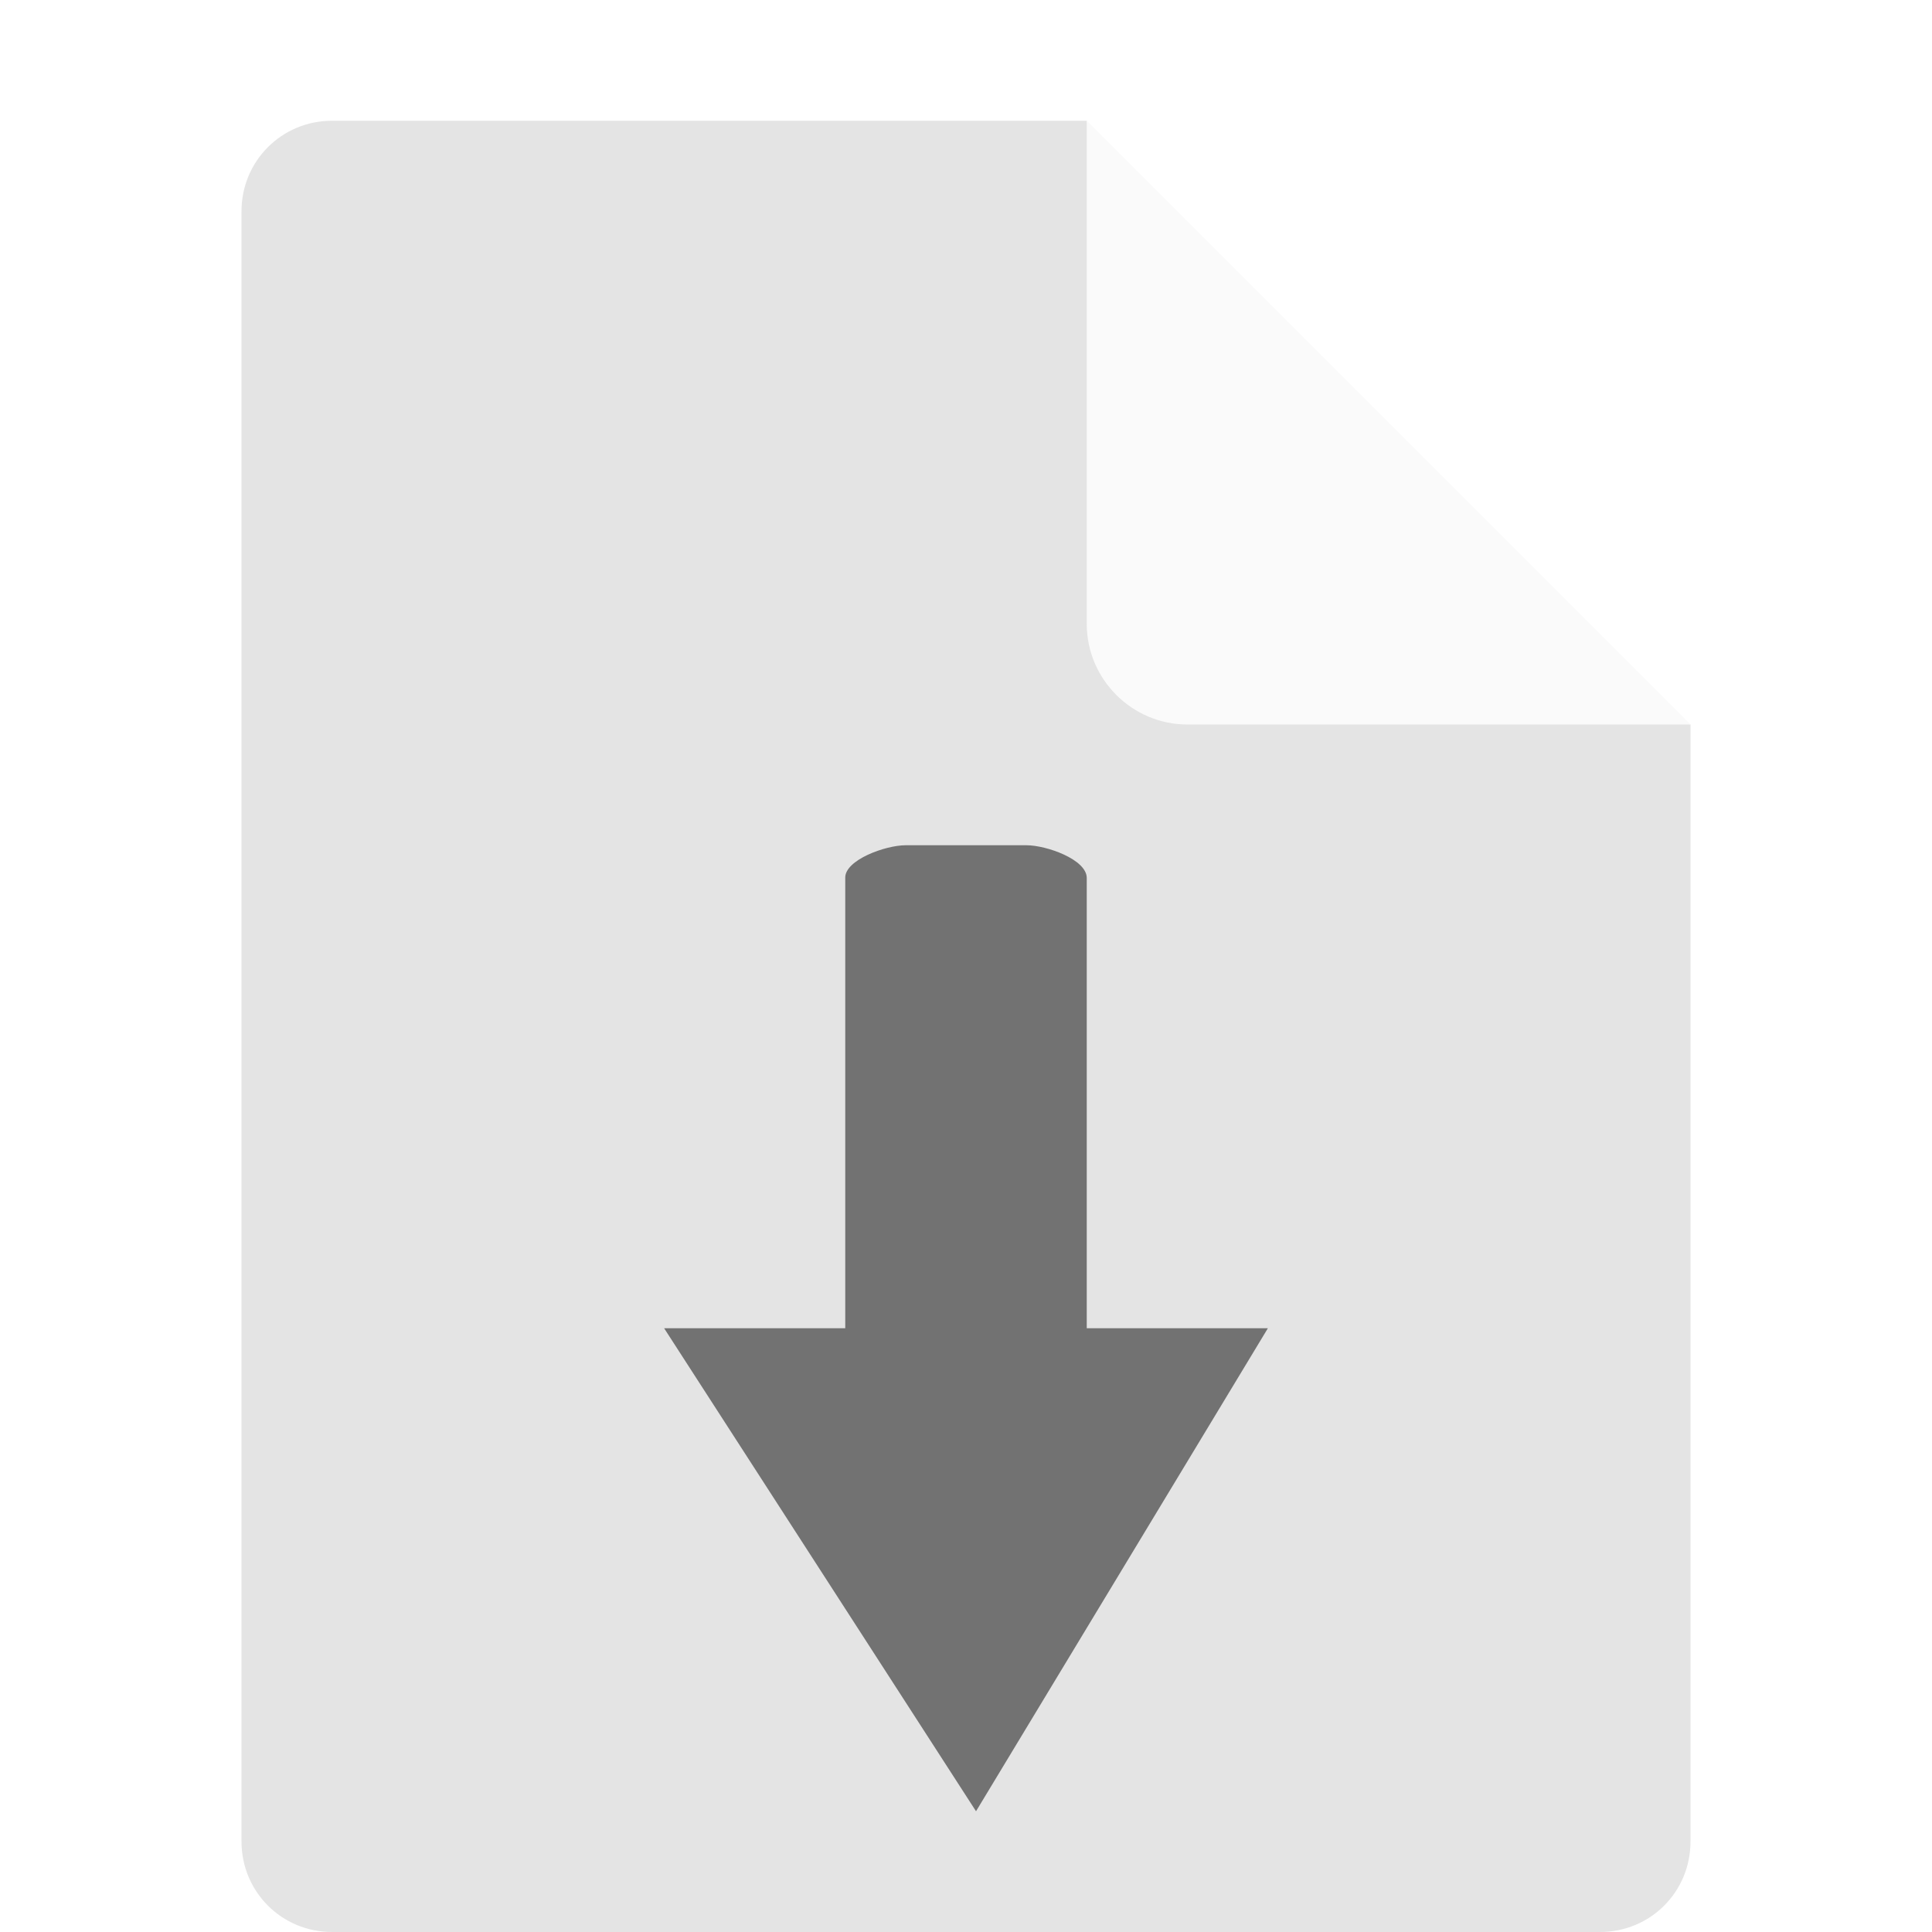
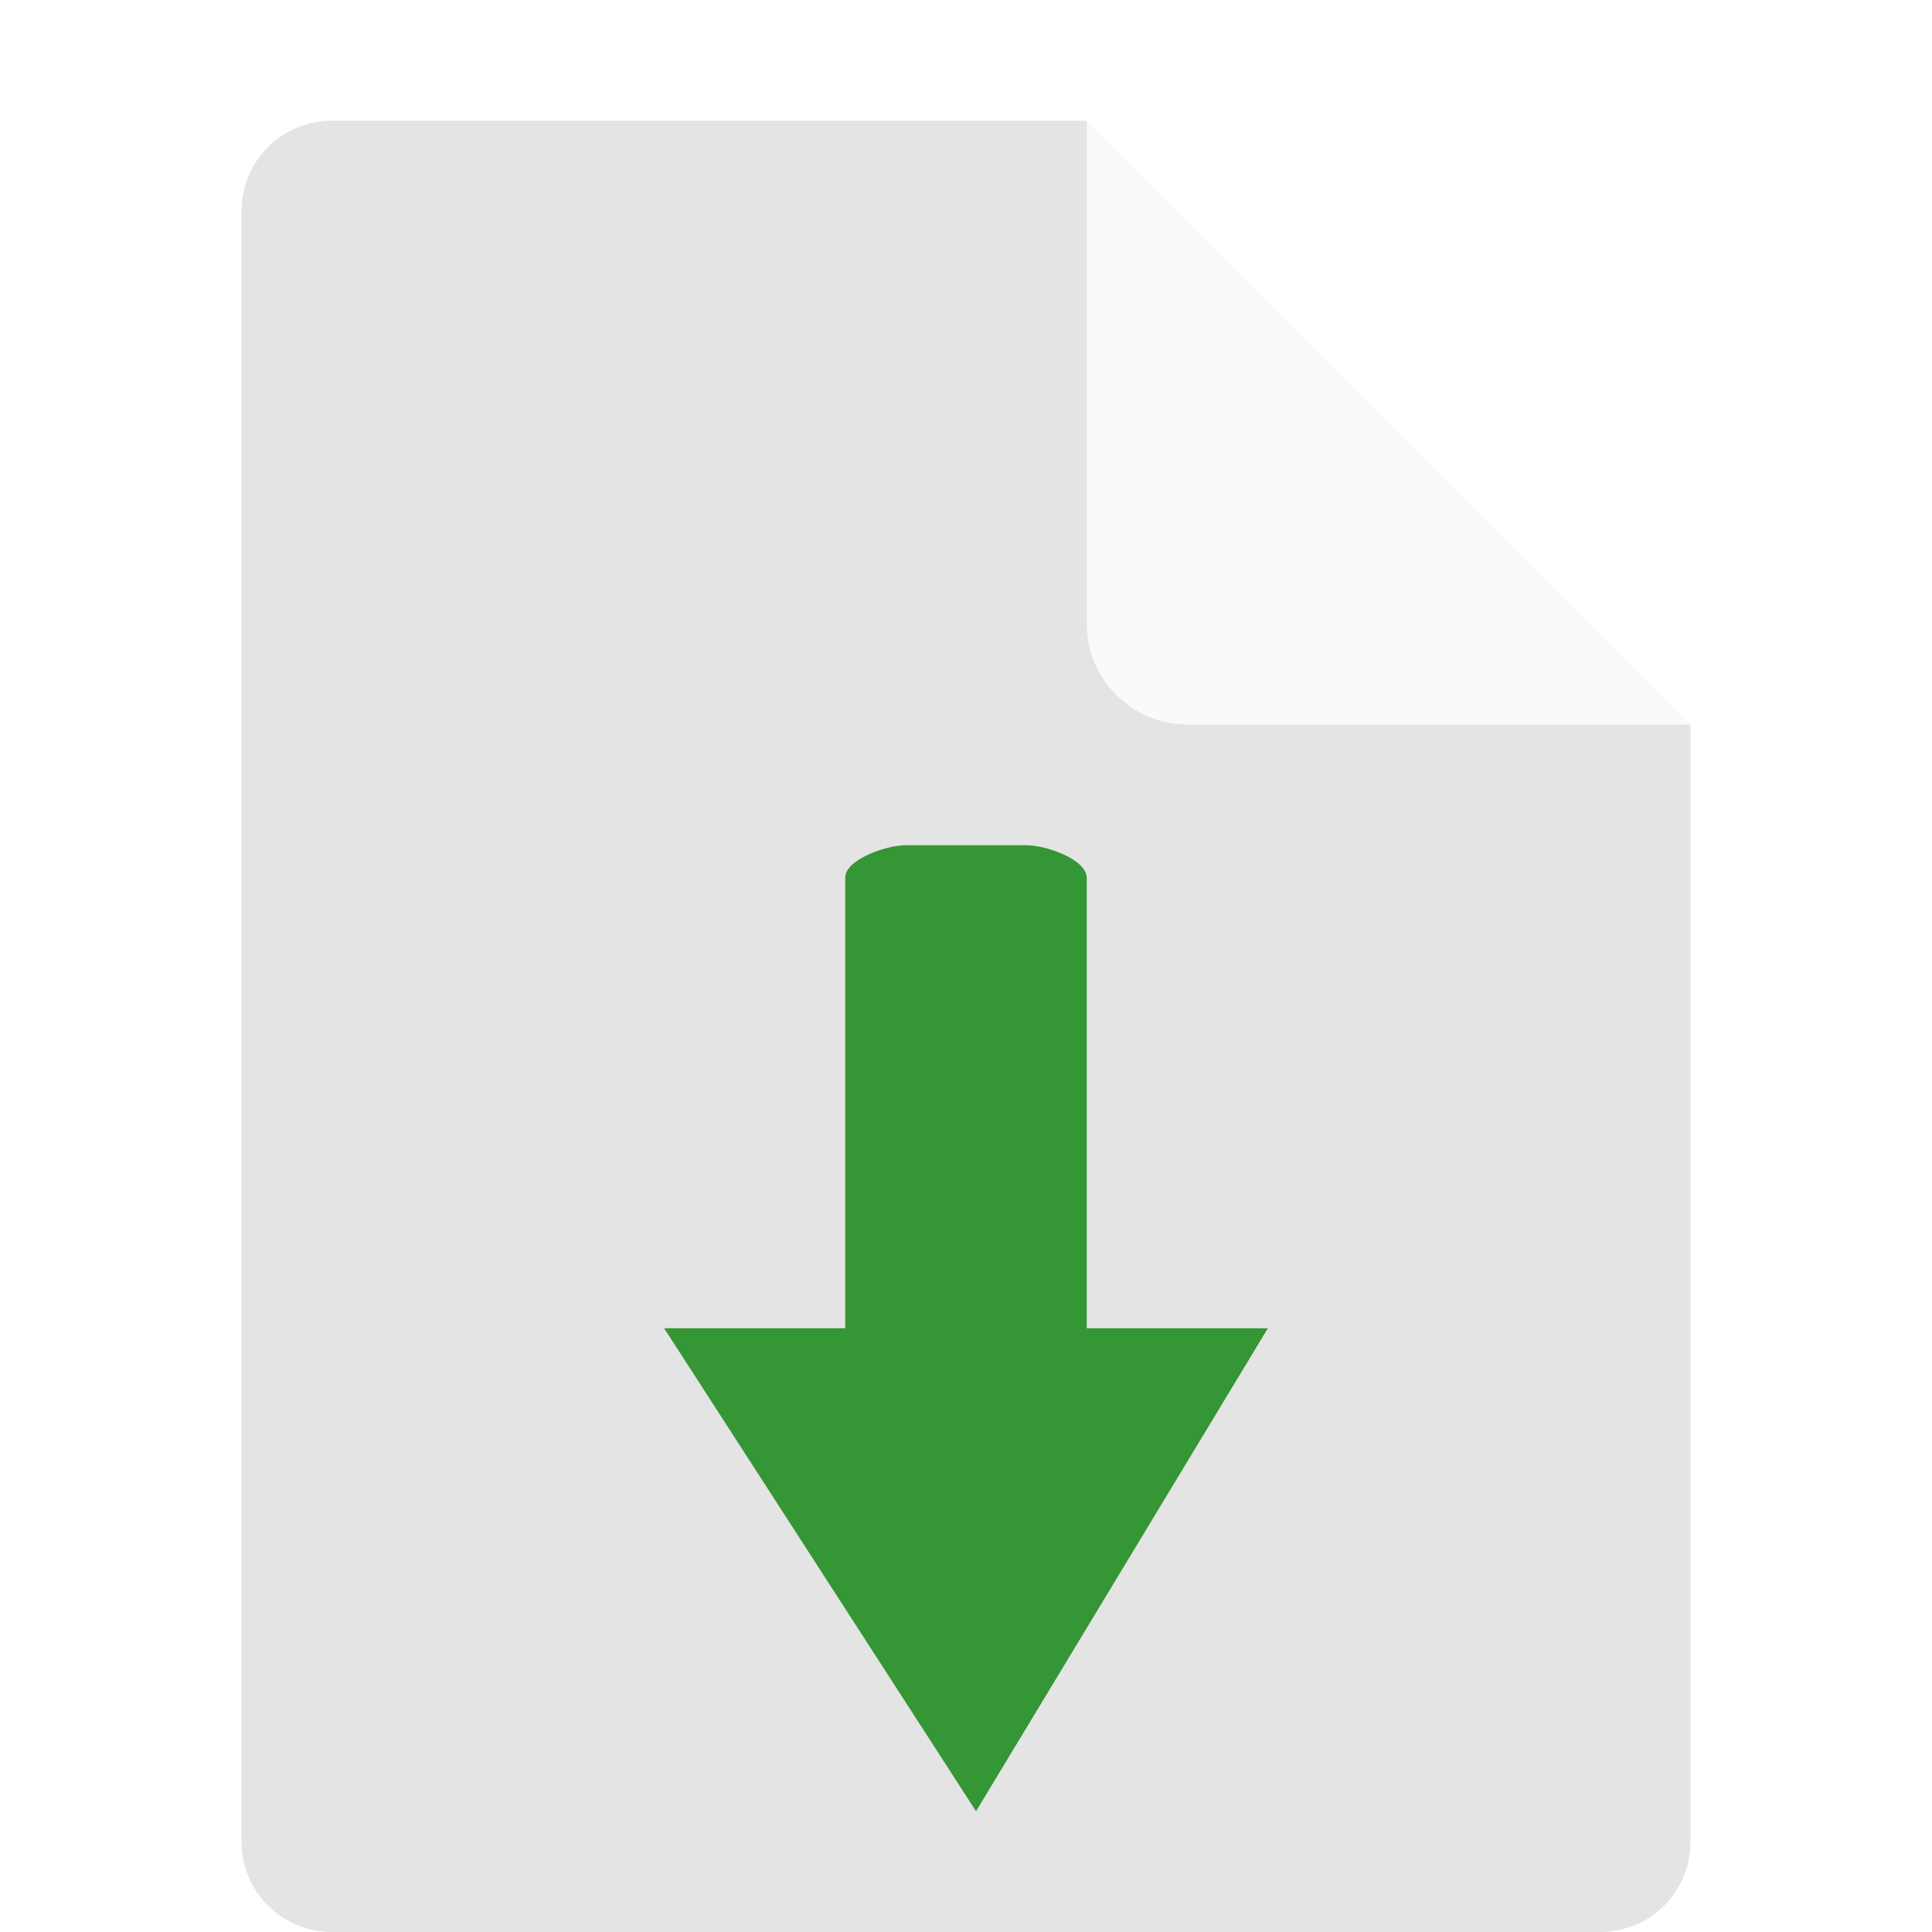
<svg xmlns="http://www.w3.org/2000/svg" width="16" height="16" version="1.1" viewBox="0 0 16 16">
  <path fill="#e4e4e4" d="m2.75 1c-0.417 0-0.75 0.333-0.75 0.75v13.5c0 0.417 0.333 0.75 0.75 0.75h10.5c0.418 0 0.75-0.332 0.75-0.75v-9.25l-4.125-0.875-0.875-4.125z" />
  <path fill="#fafafa" d="m9 1v4.167c0 0.458 0.375 0.833 0.833 0.833h4.167z" />
-   <path opacity=".5" d="m7.5 7c-0.167 0-0.505 0.122-0.5 0.271v3.729h-1.5l2.583 4 2.417-4h-1.5v-3.729c0-0.153-0.333-0.271-0.5-0.271z" />
+   <path d="m7.5 7c-0.167 0-0.505 0.122-0.5 0.271v3.729h-1.5l2.583 4 2.417-4h-1.5v-3.729c0-0.153-0.333-0.271-0.5-0.271z" style="fill:#349634" />
</svg>
